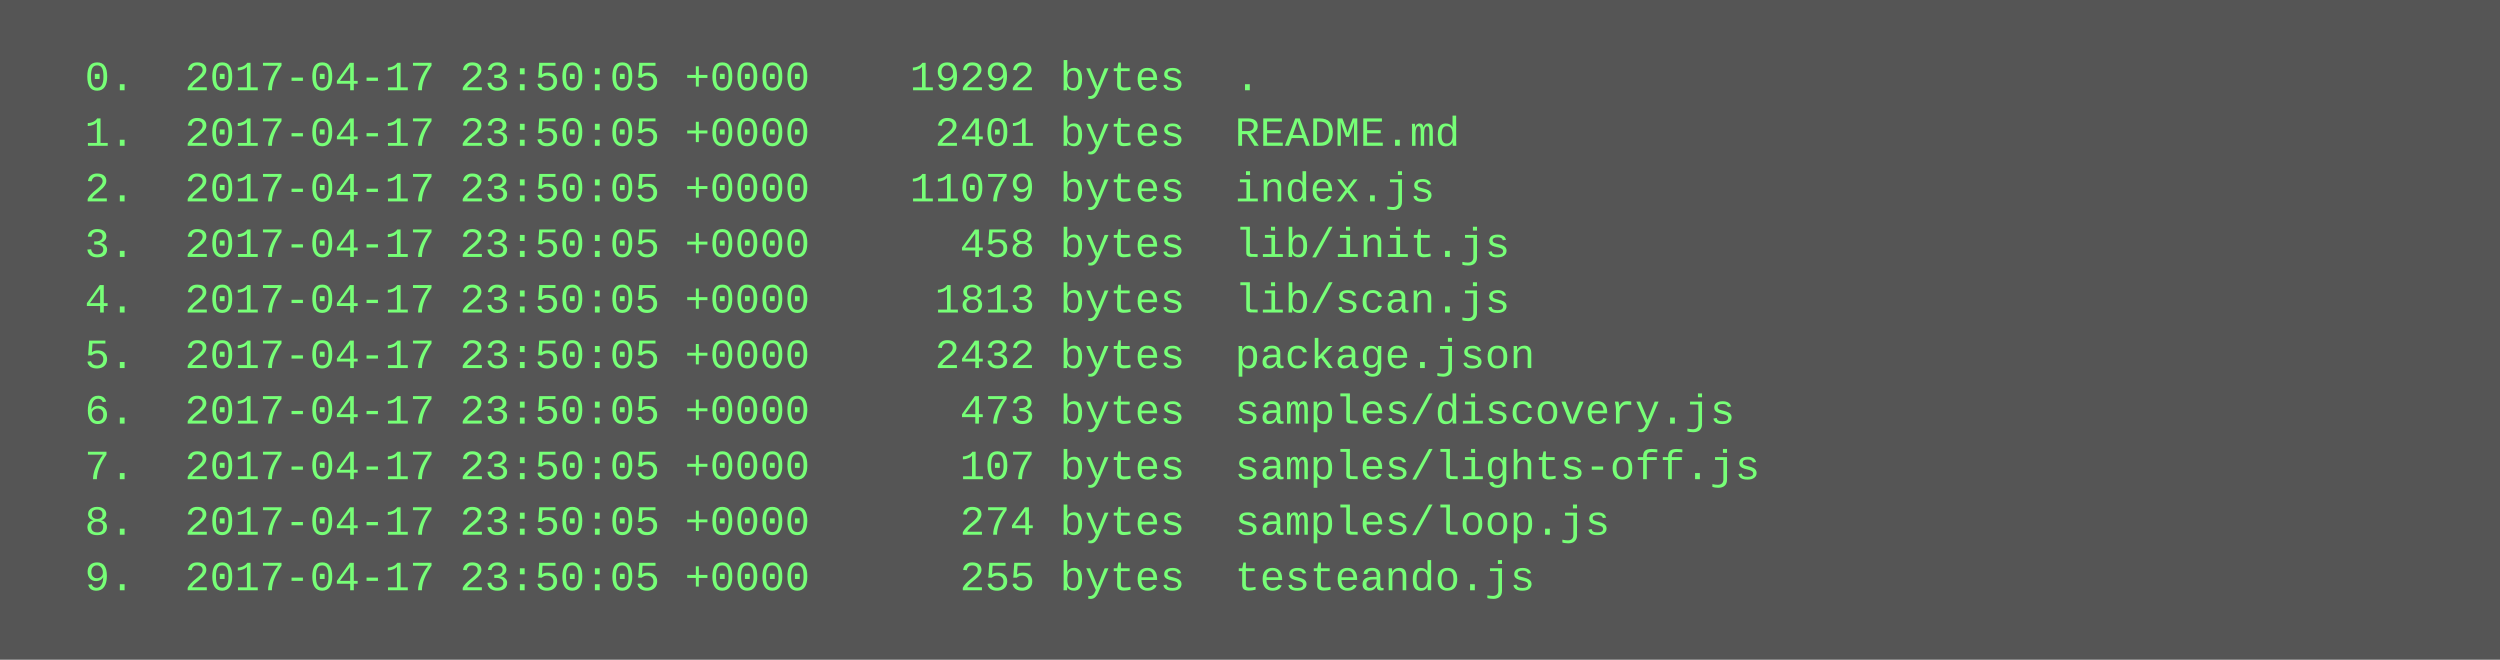
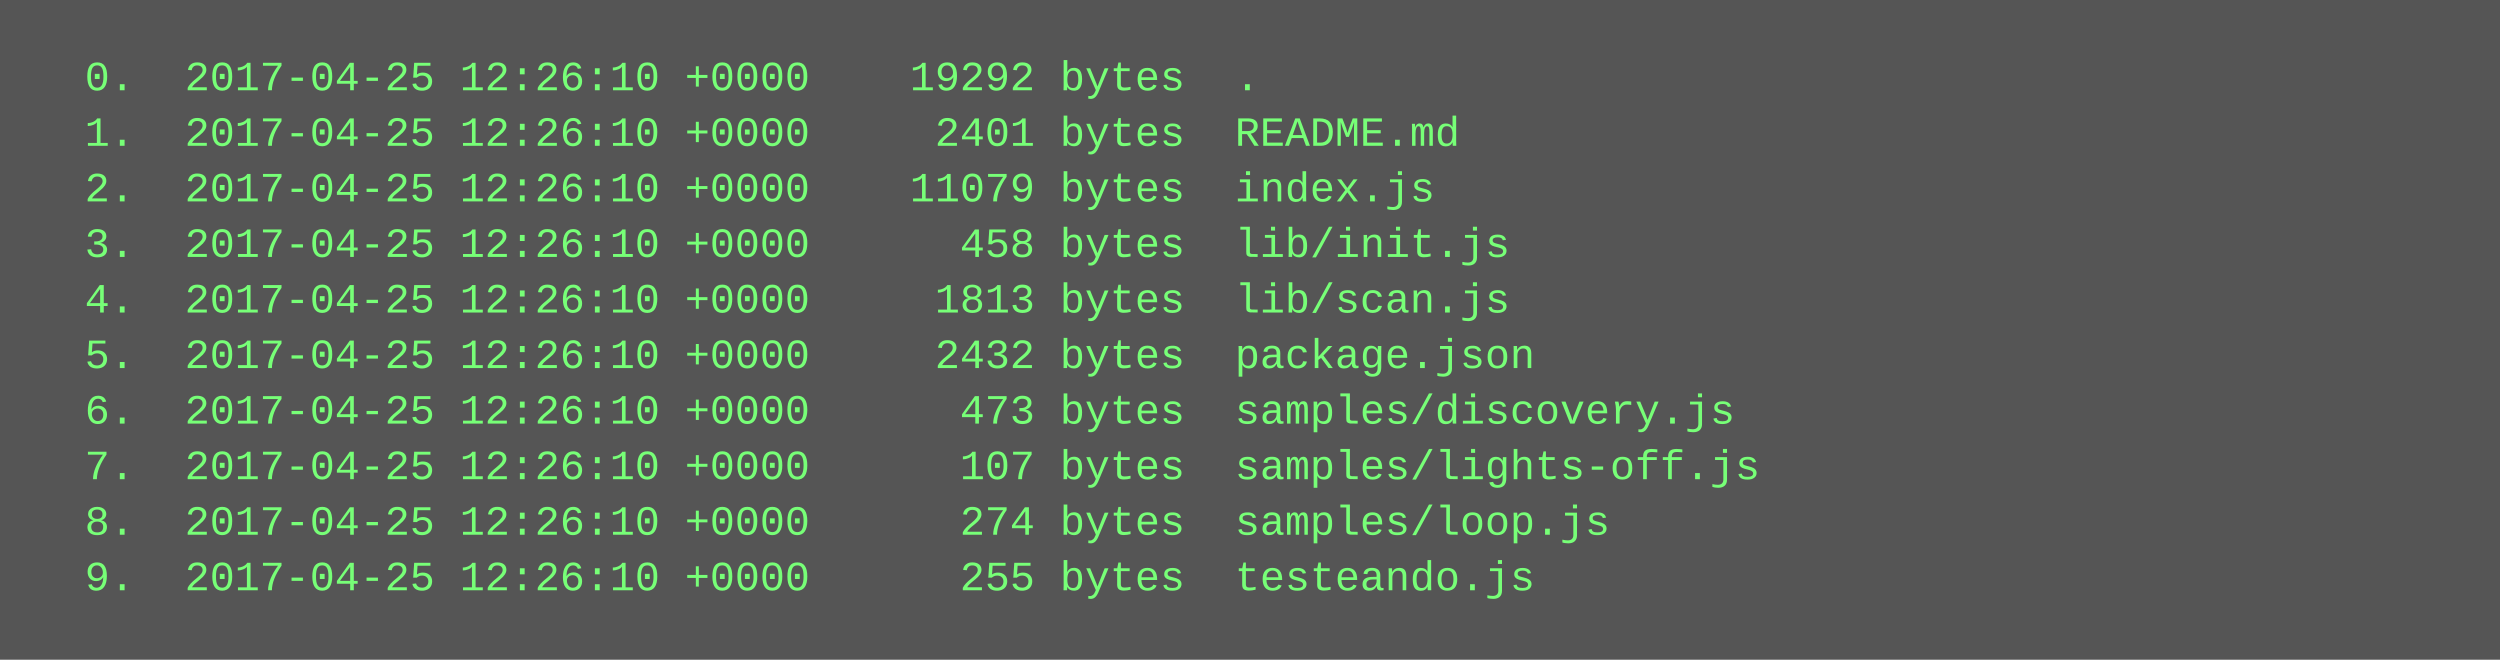
<svg xmlns="http://www.w3.org/2000/svg" height="190" width="720">
  <rect height="190" fill="#555" width="720" />
  <text fill="#7f7" font-family="Courier New" font-size="12" xml:space="preserve">
-     <tspan x="10" y="26">  0.  2017-04-17 23:50:05 +0000    19292 bytes  .</tspan>
-     <tspan x="10" y="42">  1.  2017-04-17 23:50:05 +0000     2401 bytes  README.md</tspan>
-     <tspan x="10" y="58">  2.  2017-04-17 23:50:05 +0000    11079 bytes  index.js</tspan>
-     <tspan x="10" y="74">  3.  2017-04-17 23:50:05 +0000      458 bytes  lib/init.js</tspan>
-     <tspan x="10" y="90">  4.  2017-04-17 23:50:05 +0000     1813 bytes  lib/scan.js</tspan>
-     <tspan x="10" y="106">  5.  2017-04-17 23:50:05 +0000     2432 bytes  package.json</tspan>
-     <tspan x="10" y="122">  6.  2017-04-17 23:50:05 +0000      473 bytes  samples/discovery.js</tspan>
-     <tspan x="10" y="138">  7.  2017-04-17 23:50:05 +0000      107 bytes  samples/lights-off.js</tspan>
-     <tspan x="10" y="154">  8.  2017-04-17 23:50:05 +0000      274 bytes  samples/loop.js</tspan>
-     <tspan x="10" y="170">  9.  2017-04-17 23:50:05 +0000      255 bytes  testeando.js</tspan>
+     <tspan x="10" y="26">  0.  2017-04-25 12:26:10 +0000    19292 bytes  .</tspan>
+     <tspan x="10" y="42">  1.  2017-04-25 12:26:10 +0000     2401 bytes  README.md</tspan>
+     <tspan x="10" y="58">  2.  2017-04-25 12:26:10 +0000    11079 bytes  index.js</tspan>
+     <tspan x="10" y="74">  3.  2017-04-25 12:26:10 +0000      458 bytes  lib/init.js</tspan>
+     <tspan x="10" y="90">  4.  2017-04-25 12:26:10 +0000     1813 bytes  lib/scan.js</tspan>
+     <tspan x="10" y="106">  5.  2017-04-25 12:26:10 +0000     2432 bytes  package.json</tspan>
+     <tspan x="10" y="122">  6.  2017-04-25 12:26:10 +0000      473 bytes  samples/discovery.js</tspan>
+     <tspan x="10" y="138">  7.  2017-04-25 12:26:10 +0000      107 bytes  samples/lights-off.js</tspan>
+     <tspan x="10" y="154">  8.  2017-04-25 12:26:10 +0000      274 bytes  samples/loop.js</tspan>
+     <tspan x="10" y="170">  9.  2017-04-25 12:26:10 +0000      255 bytes  testeando.js</tspan>
  </text>
</svg>
